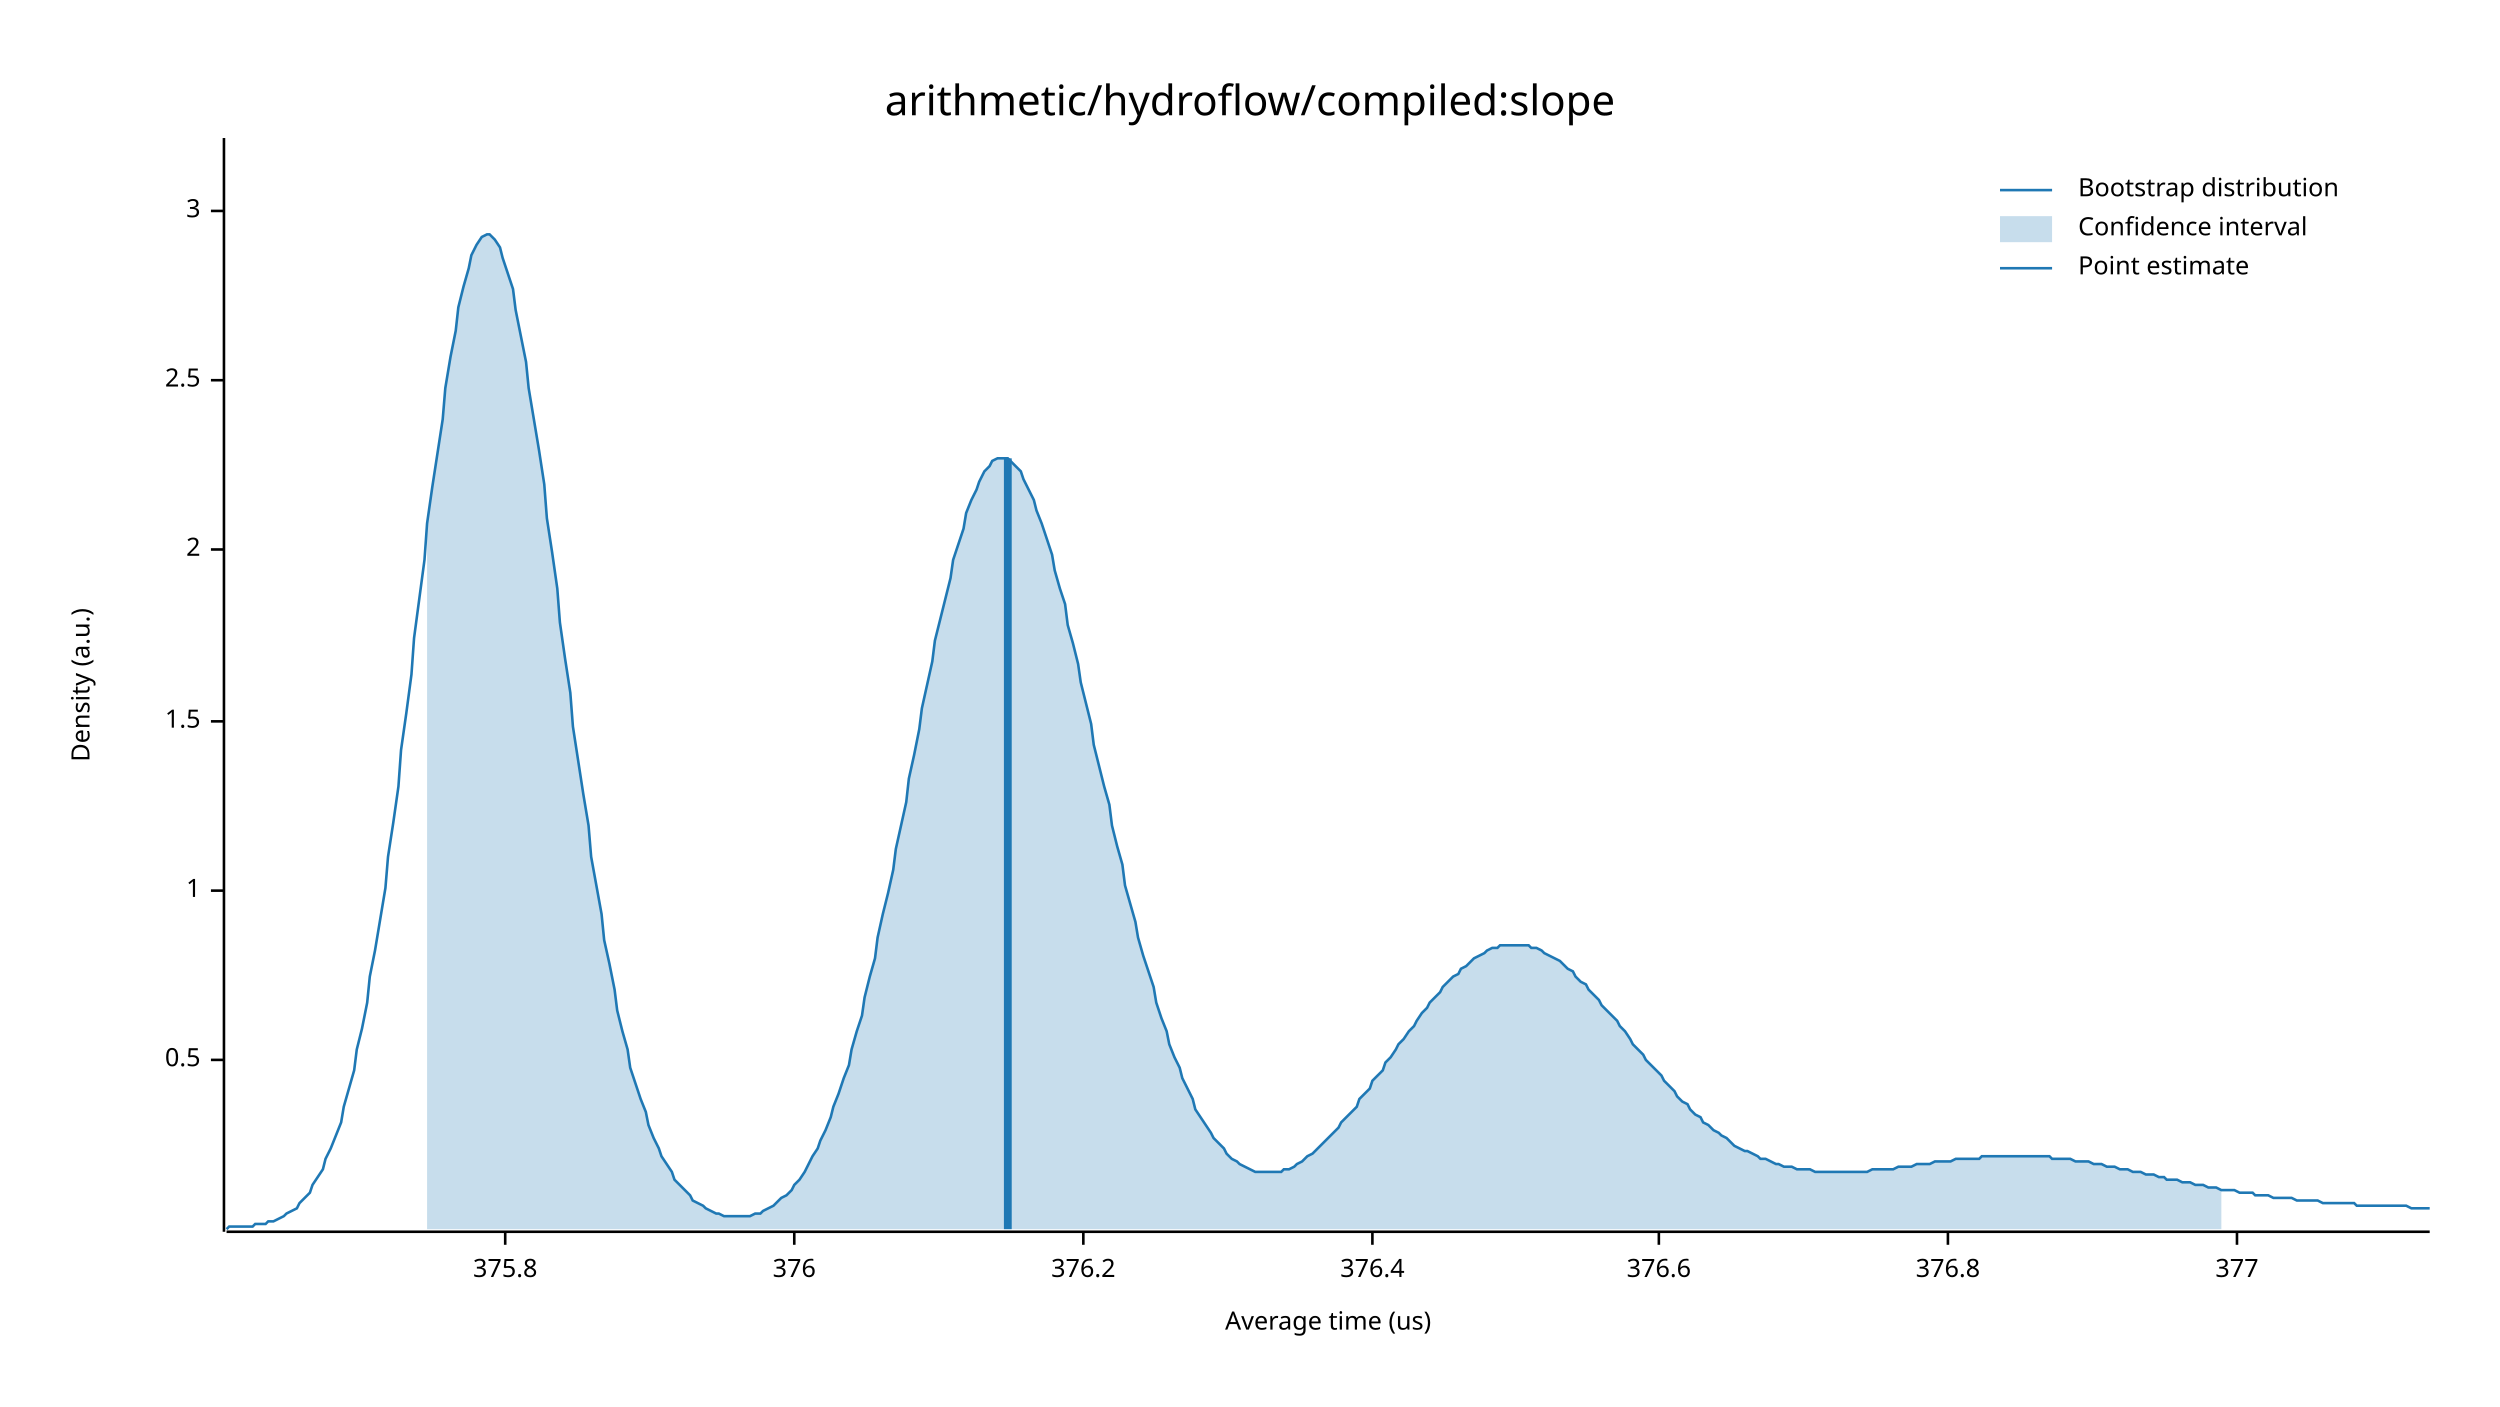
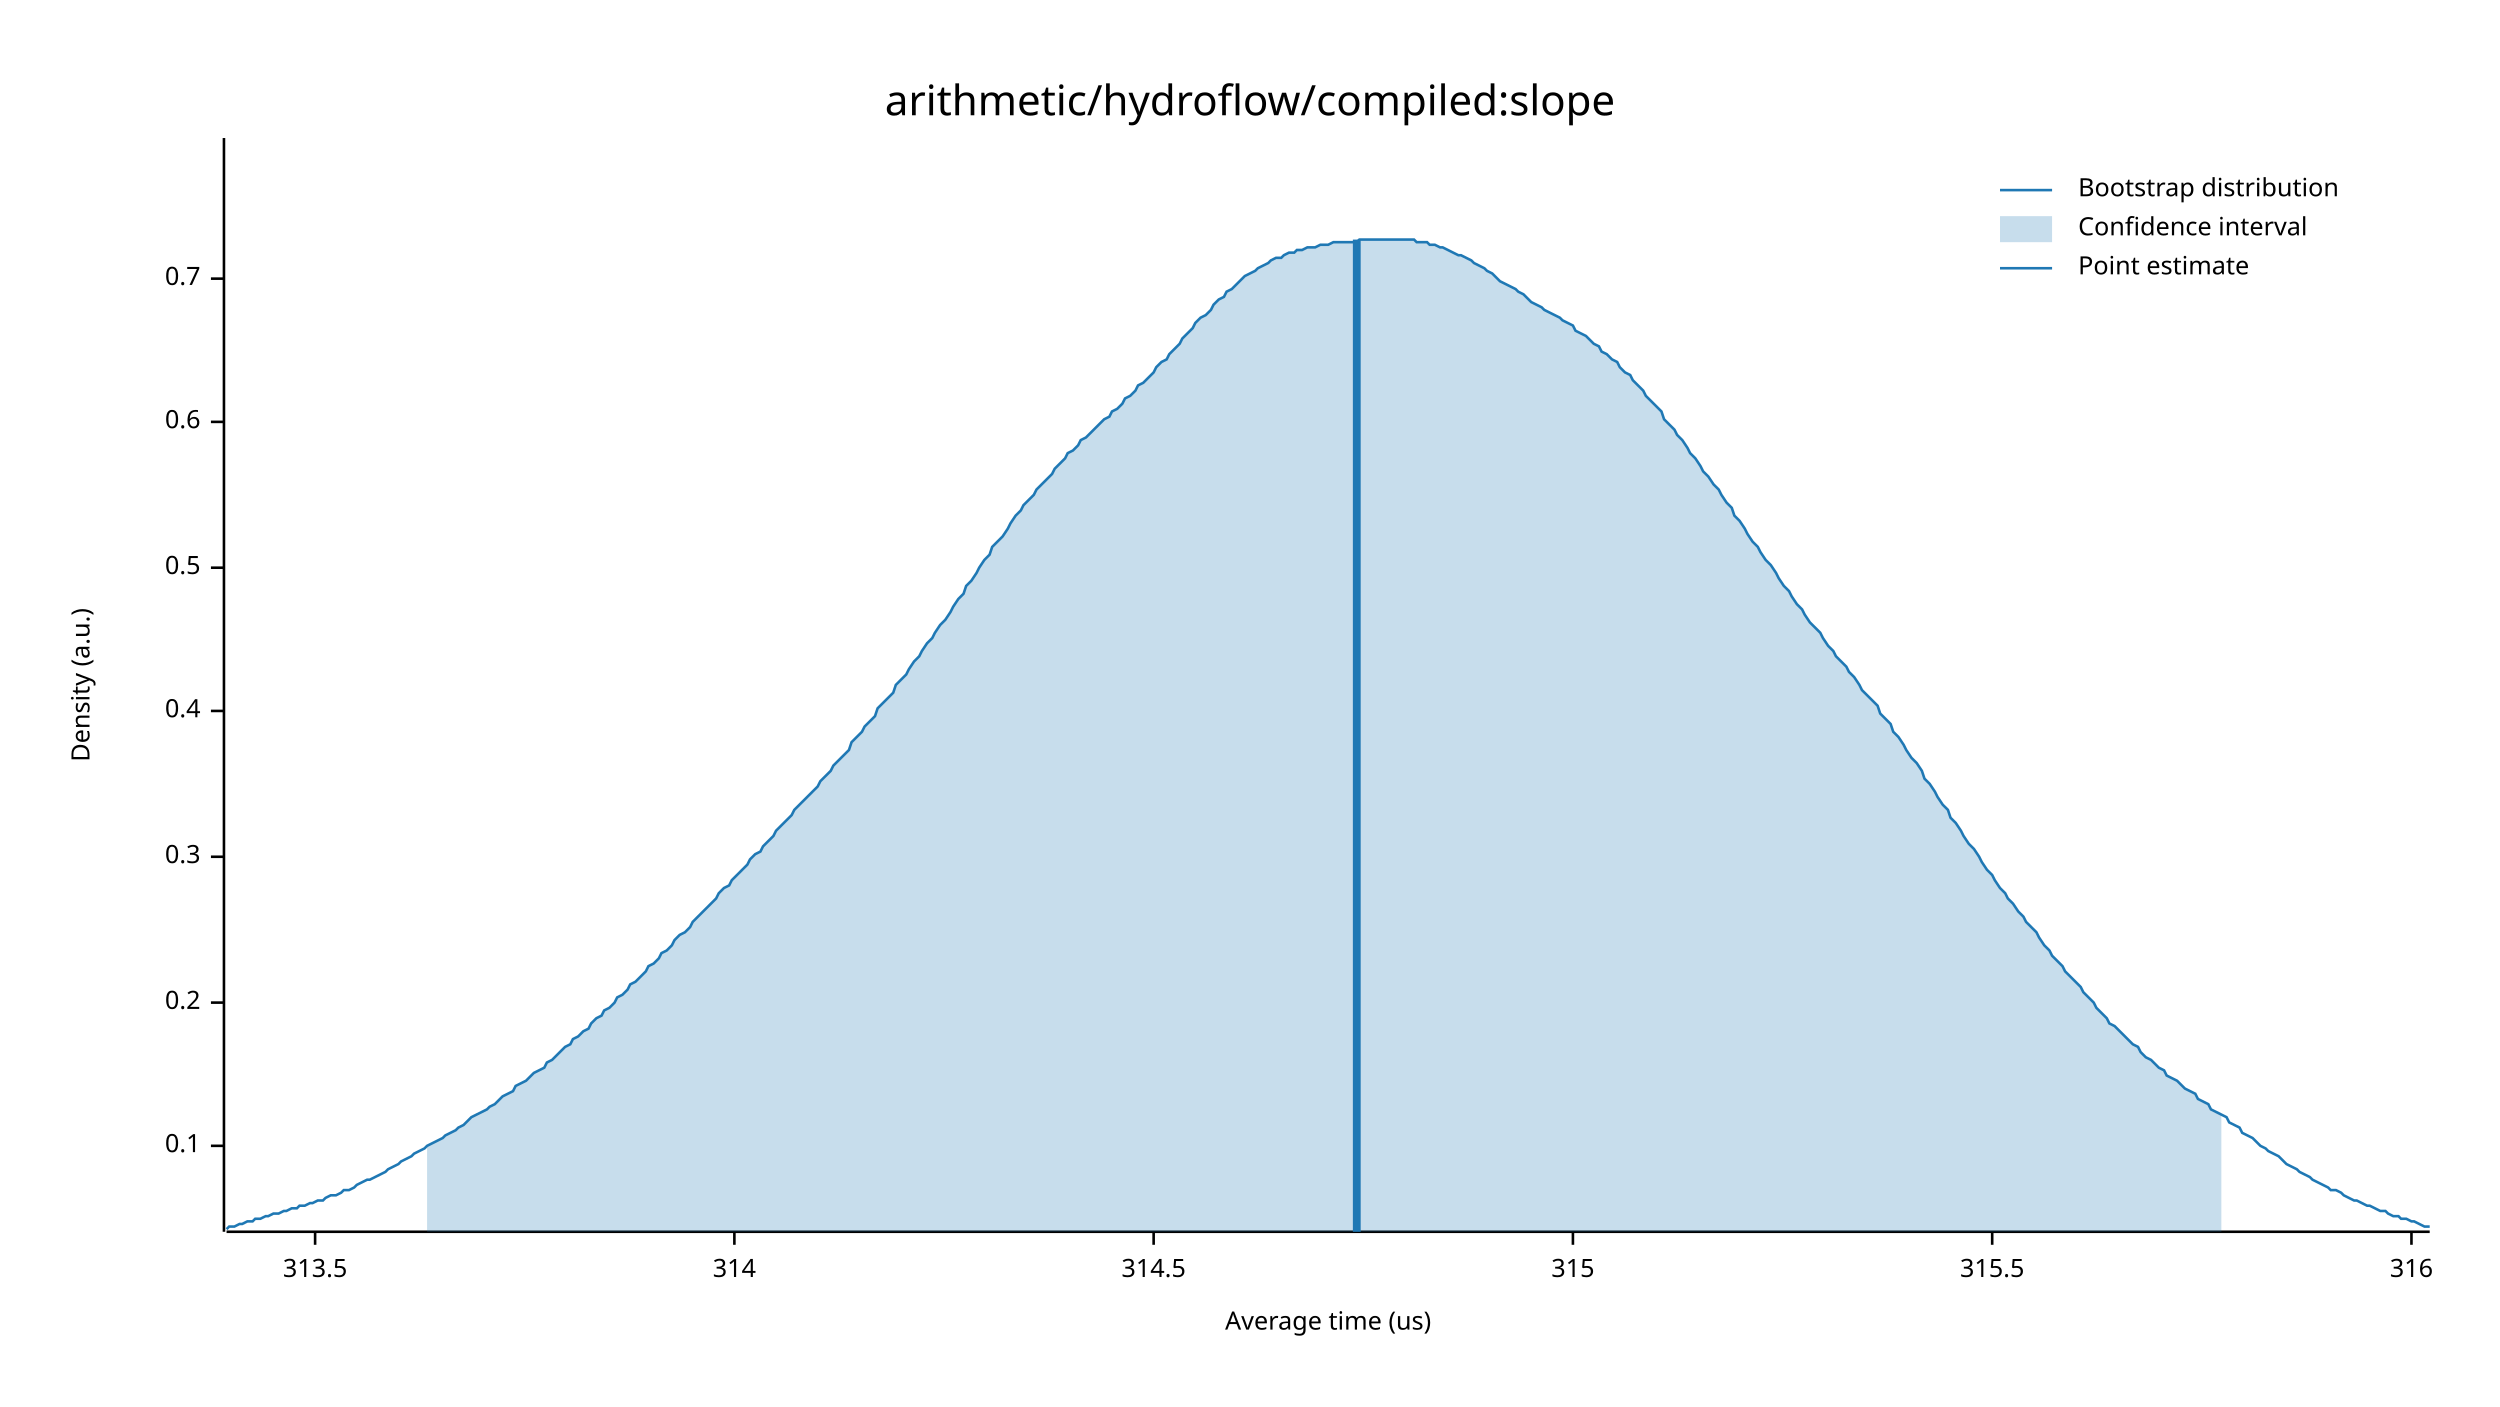
<svg xmlns="http://www.w3.org/2000/svg" width="960" height="540" viewBox="0 0 960 540">
  <text x="480" y="32" dy="0.76em" text-anchor="middle" font-family="sans-serif" font-size="16.129" opacity="1" fill="#000000">
arithmetic/hydroflow/compiled:slope
</text>
  <text x="27" y="263" dy="0.76em" text-anchor="middle" font-family="sans-serif" font-size="9.677" opacity="1" fill="#000000" transform="rotate(270, 27, 263)">
Density (a.u.)
</text>
  <text x="510" y="513" dy="-0.5ex" text-anchor="middle" font-family="sans-serif" font-size="9.677" opacity="1" fill="#000000">
Average time (us)
</text>
  <polyline fill="none" opacity="1" stroke="#000000" stroke-width="1" points="86,53 86,473 " />
-   <text x="77" y="407" dy="0.5ex" text-anchor="end" font-family="sans-serif" font-size="9.677" opacity="1" fill="#000000">
+   <text x="77" y="440" dy="0.5ex" text-anchor="end" font-family="sans-serif" font-size="9.677" opacity="1" fill="#000000">
+ 0.1
+ </text>
+   <polyline fill="none" opacity="1" stroke="#000000" stroke-width="1" points="81,440 86,440 " />
+   <text x="77" y="385" dy="0.5ex" text-anchor="end" font-family="sans-serif" font-size="9.677" opacity="1" fill="#000000">
+ 0.2
+ </text>
+   <polyline fill="none" opacity="1" stroke="#000000" stroke-width="1" points="81,385 86,385 " />
+   <text x="77" y="329" dy="0.5ex" text-anchor="end" font-family="sans-serif" font-size="9.677" opacity="1" fill="#000000">
+ 0.3
+ </text>
+   <polyline fill="none" opacity="1" stroke="#000000" stroke-width="1" points="81,329 86,329 " />
+   <text x="77" y="273" dy="0.5ex" text-anchor="end" font-family="sans-serif" font-size="9.677" opacity="1" fill="#000000">
+ 0.4
+ </text>
+   <polyline fill="none" opacity="1" stroke="#000000" stroke-width="1" points="81,273 86,273 " />
+   <text x="77" y="218" dy="0.5ex" text-anchor="end" font-family="sans-serif" font-size="9.677" opacity="1" fill="#000000">
0.5
</text>
-   <polyline fill="none" opacity="1" stroke="#000000" stroke-width="1" points="81,407 86,407 " />
-   <text x="77" y="342" dy="0.5ex" text-anchor="end" font-family="sans-serif" font-size="9.677" opacity="1" fill="#000000">
- 1
+   <polyline fill="none" opacity="1" stroke="#000000" stroke-width="1" points="81,218 86,218 " />
+   <text x="77" y="162" dy="0.5ex" text-anchor="end" font-family="sans-serif" font-size="9.677" opacity="1" fill="#000000">
+ 0.6
</text>
-   <polyline fill="none" opacity="1" stroke="#000000" stroke-width="1" points="81,342 86,342 " />
-   <text x="77" y="277" dy="0.5ex" text-anchor="end" font-family="sans-serif" font-size="9.677" opacity="1" fill="#000000">
- 1.5
+   <polyline fill="none" opacity="1" stroke="#000000" stroke-width="1" points="81,162 86,162 " />
+   <text x="77" y="107" dy="0.5ex" text-anchor="end" font-family="sans-serif" font-size="9.677" opacity="1" fill="#000000">
+ 0.7
</text>
-   <polyline fill="none" opacity="1" stroke="#000000" stroke-width="1" points="81,277 86,277 " />
-   <text x="77" y="211" dy="0.5ex" text-anchor="end" font-family="sans-serif" font-size="9.677" opacity="1" fill="#000000">
- 2
+   <polyline fill="none" opacity="1" stroke="#000000" stroke-width="1" points="81,107 86,107 " />
+   <polyline fill="none" opacity="1" stroke="#000000" stroke-width="1" points="87,473 933,473 " />
+   <text x="121" y="483" dy="0.76em" text-anchor="middle" font-family="sans-serif" font-size="9.677" opacity="1" fill="#000000">
+ 313.5
</text>
-   <polyline fill="none" opacity="1" stroke="#000000" stroke-width="1" points="81,211 86,211 " />
-   <text x="77" y="146" dy="0.5ex" text-anchor="end" font-family="sans-serif" font-size="9.677" opacity="1" fill="#000000">
- 2.5
+   <polyline fill="none" opacity="1" stroke="#000000" stroke-width="1" points="121,473 121,478 " />
+   <text x="282" y="483" dy="0.76em" text-anchor="middle" font-family="sans-serif" font-size="9.677" opacity="1" fill="#000000">
+ 314
</text>
-   <polyline fill="none" opacity="1" stroke="#000000" stroke-width="1" points="81,146 86,146 " />
-   <text x="77" y="81" dy="0.5ex" text-anchor="end" font-family="sans-serif" font-size="9.677" opacity="1" fill="#000000">
- 3
+   <polyline fill="none" opacity="1" stroke="#000000" stroke-width="1" points="282,473 282,478 " />
+   <text x="443" y="483" dy="0.76em" text-anchor="middle" font-family="sans-serif" font-size="9.677" opacity="1" fill="#000000">
+ 314.5
</text>
-   <polyline fill="none" opacity="1" stroke="#000000" stroke-width="1" points="81,81 86,81 " />
-   <polyline fill="none" opacity="1" stroke="#000000" stroke-width="1" points="87,473 933,473 " />
-   <text x="194" y="483" dy="0.76em" text-anchor="middle" font-family="sans-serif" font-size="9.677" opacity="1" fill="#000000">
- 375.8
+   <polyline fill="none" opacity="1" stroke="#000000" stroke-width="1" points="443,473 443,478 " />
+   <text x="604" y="483" dy="0.76em" text-anchor="middle" font-family="sans-serif" font-size="9.677" opacity="1" fill="#000000">
+ 315
</text>
-   <polyline fill="none" opacity="1" stroke="#000000" stroke-width="1" points="194,473 194,478 " />
-   <text x="305" y="483" dy="0.76em" text-anchor="middle" font-family="sans-serif" font-size="9.677" opacity="1" fill="#000000">
- 376
+   <polyline fill="none" opacity="1" stroke="#000000" stroke-width="1" points="604,473 604,478 " />
+   <text x="765" y="483" dy="0.76em" text-anchor="middle" font-family="sans-serif" font-size="9.677" opacity="1" fill="#000000">
+ 315.5
</text>
-   <polyline fill="none" opacity="1" stroke="#000000" stroke-width="1" points="305,473 305,478 " />
-   <text x="416" y="483" dy="0.76em" text-anchor="middle" font-family="sans-serif" font-size="9.677" opacity="1" fill="#000000">
- 376.2
+   <polyline fill="none" opacity="1" stroke="#000000" stroke-width="1" points="765,473 765,478 " />
+   <text x="926" y="483" dy="0.76em" text-anchor="middle" font-family="sans-serif" font-size="9.677" opacity="1" fill="#000000">
+ 316
</text>
-   <polyline fill="none" opacity="1" stroke="#000000" stroke-width="1" points="416,473 416,478 " />
-   <text x="527" y="483" dy="0.76em" text-anchor="middle" font-family="sans-serif" font-size="9.677" opacity="1" fill="#000000">
- 376.4
- </text>
-   <polyline fill="none" opacity="1" stroke="#000000" stroke-width="1" points="527,473 527,478 " />
-   <text x="637" y="483" dy="0.76em" text-anchor="middle" font-family="sans-serif" font-size="9.677" opacity="1" fill="#000000">
- 376.6
- </text>
-   <polyline fill="none" opacity="1" stroke="#000000" stroke-width="1" points="637,473 637,478 " />
-   <text x="748" y="483" dy="0.76em" text-anchor="middle" font-family="sans-serif" font-size="9.677" opacity="1" fill="#000000">
- 376.8
- </text>
-   <polyline fill="none" opacity="1" stroke="#000000" stroke-width="1" points="748,473 748,478 " />
-   <text x="859" y="483" dy="0.76em" text-anchor="middle" font-family="sans-serif" font-size="9.677" opacity="1" fill="#000000">
- 377
- </text>
-   <polyline fill="none" opacity="1" stroke="#000000" stroke-width="1" points="859,473 859,478 " />
-   <polyline fill="none" opacity="1" stroke="#1F78B4" stroke-width="1" points="87,472 88,471 90,471 92,471 93,471 95,471 97,471 98,470 100,470 102,470 103,469 105,469 107,468 109,467 110,466 112,465 114,464 115,462 117,460 119,458 120,455 122,452 124,449 125,445 127,441 129,436 131,431 132,425 134,418 136,411 137,403 139,395 141,385 142,375 144,365 146,353 148,341 149,329 151,316 153,302 154,288 156,274 158,259 159,245 161,230 163,215 164,201 166,187 168,174 170,161 171,149 173,137 175,127 176,118 178,110 180,103 181,98 183,94 185,91 187,90 188,90 190,92 192,95 193,99 195,105 197,111 198,119 200,129 202,139 203,149 205,161 207,173 209,186 210,199 212,212 214,226 215,239 217,253 219,266 220,279 222,292 224,305 226,317 227,329 229,340 231,351 232,361 234,370 236,380 237,388 239,396 241,403 242,410 244,416 246,422 248,427 249,432 251,437 253,441 254,444 256,447 258,450 259,453 261,455 263,457 265,459 266,461 268,462 270,463 271,464 273,465 275,466 276,466 278,467 280,467 281,467 283,467 285,467 287,467 288,467 290,466 292,466 293,465 295,464 297,463 298,462 300,460 302,459 304,457 305,455 307,453 309,450 310,448 312,444 314,441 315,438 317,434 319,429 320,425 322,420 324,414 326,409 327,403 329,396 331,390 332,383 334,375 336,368 337,360 339,351 341,343 343,334 344,326 346,317 348,308 349,299 351,290 353,280 354,272 356,263 358,254 359,246 361,238 363,230 365,222 366,215 368,209 370,203 371,197 373,192 375,188 376,185 378,181 380,179 381,177 383,176 385,176 387,176 388,177 390,179 392,181 393,184 395,188 397,192 398,196 400,201 402,207 404,213 405,219 407,226 409,232 410,240 412,247 414,255 415,262 417,270 419,278 420,286 422,294 424,302 426,309 427,317 429,325 431,332 432,340 434,347 436,354 437,360 439,367 441,373 443,379 444,385 446,391 448,396 449,401 451,406 453,410 454,414 456,418 458,422 459,426 461,429 463,432 465,435 466,437 468,439 470,441 471,443 473,445 475,446 476,447 478,448 480,449 482,450 483,450 485,450 487,450 488,450 490,450 492,450 493,449 495,449 497,448 498,447 500,446 502,444 504,443 505,442 507,440 509,438 510,437 512,435 514,433 515,431 517,429 519,427 521,425 522,422 524,420 526,418 527,415 529,413 531,411 532,408 534,406 536,403 537,401 539,399 541,396 543,394 544,392 546,389 548,387 549,385 551,383 553,381 554,379 556,377 558,375 560,374 561,372 563,371 565,369 566,368 568,367 570,366 571,365 573,364 575,364 576,363 578,363 580,363 582,363 583,363 585,363 587,363 588,364 590,364 592,365 593,366 595,367 597,368 599,369 600,370 602,372 604,373 605,375 607,377 609,378 610,380 612,382 614,384 615,386 617,388 619,390 621,392 622,394 624,396 626,399 627,401 629,403 631,405 632,407 634,409 636,411 638,413 639,415 641,417 643,419 644,421 646,423 648,424 649,426 651,428 653,429 654,431 656,432 658,434 660,435 661,436 663,437 665,439 666,440 668,441 670,442 671,442 673,443 675,444 676,445 678,445 680,446 682,447 683,447 685,448 687,448 688,448 690,449 692,449 693,449 695,449 697,450 699,450 700,450 702,450 704,450 705,450 707,450 709,450 710,450 712,450 714,450 715,450 717,450 719,449 721,449 722,449 724,449 726,449 727,449 729,448 731,448 732,448 734,448 736,447 738,447 739,447 741,447 743,446 744,446 746,446 748,446 749,446 751,445 753,445 754,445 756,445 758,445 760,445 761,444 763,444 765,444 766,444 768,444 770,444 771,444 773,444 775,444 777,444 778,444 780,444 782,444 783,444 785,444 787,444 788,445 790,445 792,445 793,445 795,445 797,446 799,446 800,446 802,446 804,447 805,447 807,447 809,448 810,448 812,448 814,449 816,449 817,449 819,450 821,450 822,450 824,451 826,451 827,451 829,452 831,452 832,453 834,453 836,453 838,454 839,454 841,454 843,455 844,455 846,455 848,456 849,456 851,456 853,457 855,457 856,457 858,457 860,458 861,458 863,458 865,458 866,459 868,459 870,459 871,459 873,460 875,460 877,460 878,460 880,460 882,461 883,461 885,461 887,461 888,461 890,461 892,462 894,462 895,462 897,462 899,462 900,462 902,462 904,462 905,463 907,463 909,463 910,463 912,463 914,463 916,463 917,463 919,463 921,463 922,463 924,463 926,464 927,464 929,464 931,464 933,464 " />
-   <polygon opacity="0.25" fill="#1F78B4" points="164,201 166,187 168,174 170,161 171,149 173,137 175,127 176,118 178,110 180,103 181,98 183,94 185,91 187,90 188,90 190,92 192,95 193,99 195,105 197,111 198,119 200,129 202,139 203,149 205,161 207,173 209,186 210,199 212,212 214,226 215,239 217,253 219,266 220,279 222,292 224,305 226,317 227,329 229,340 231,351 232,361 234,370 236,380 237,388 239,396 241,403 242,410 244,416 246,422 248,427 249,432 251,437 253,441 254,444 256,447 258,450 259,453 261,455 263,457 265,459 266,461 268,462 270,463 271,464 273,465 275,466 276,466 278,467 280,467 281,467 283,467 285,467 287,467 288,467 290,466 292,466 293,465 295,464 297,463 298,462 300,460 302,459 304,457 305,455 307,453 309,450 310,448 312,444 314,441 315,438 317,434 319,429 320,425 322,420 324,414 326,409 327,403 329,396 331,390 332,383 334,375 336,368 337,360 339,351 341,343 343,334 344,326 346,317 348,308 349,299 351,290 353,280 354,272 356,263 358,254 359,246 361,238 363,230 365,222 366,215 368,209 370,203 371,197 373,192 375,188 376,185 378,181 380,179 381,177 383,176 385,176 387,176 388,177 390,179 392,181 393,184 395,188 397,192 398,196 400,201 402,207 404,213 405,219 407,226 409,232 410,240 412,247 414,255 415,262 417,270 419,278 420,286 422,294 424,302 426,309 427,317 429,325 431,332 432,340 434,347 436,354 437,360 439,367 441,373 443,379 444,385 446,391 448,396 449,401 451,406 453,410 454,414 456,418 458,422 459,426 461,429 463,432 465,435 466,437 468,439 470,441 471,443 473,445 475,446 476,447 478,448 480,449 482,450 483,450 485,450 487,450 488,450 490,450 492,450 493,449 495,449 497,448 498,447 500,446 502,444 504,443 505,442 507,440 509,438 510,437 512,435 514,433 515,431 517,429 519,427 521,425 522,422 524,420 526,418 527,415 529,413 531,411 532,408 534,406 536,403 537,401 539,399 541,396 543,394 544,392 546,389 548,387 549,385 551,383 553,381 554,379 556,377 558,375 560,374 561,372 563,371 565,369 566,368 568,367 570,366 571,365 573,364 575,364 576,363 578,363 580,363 582,363 583,363 585,363 587,363 588,364 590,364 592,365 593,366 595,367 597,368 599,369 600,370 602,372 604,373 605,375 607,377 609,378 610,380 612,382 614,384 615,386 617,388 619,390 621,392 622,394 624,396 626,399 627,401 629,403 631,405 632,407 634,409 636,411 638,413 639,415 641,417 643,419 644,421 646,423 648,424 649,426 651,428 653,429 654,431 656,432 658,434 660,435 661,436 663,437 665,439 666,440 668,441 670,442 671,442 673,443 675,444 676,445 678,445 680,446 682,447 683,447 685,448 687,448 688,448 690,449 692,449 693,449 695,449 697,450 699,450 700,450 702,450 704,450 705,450 707,450 709,450 710,450 712,450 714,450 715,450 717,450 719,449 721,449 722,449 724,449 726,449 727,449 729,448 731,448 732,448 734,448 736,447 738,447 739,447 741,447 743,446 744,446 746,446 748,446 749,446 751,445 753,445 754,445 756,445 758,445 760,445 761,444 763,444 765,444 766,444 768,444 770,444 771,444 773,444 775,444 777,444 778,444 780,444 782,444 783,444 785,444 787,444 788,445 790,445 792,445 793,445 795,445 797,446 799,446 800,446 802,446 804,447 805,447 807,447 809,448 810,448 812,448 814,449 816,449 817,449 819,450 821,450 822,450 824,451 826,451 827,451 829,452 831,452 832,453 834,453 836,453 838,454 839,454 841,454 843,455 844,455 846,455 848,456 849,456 851,456 853,457 853,472 164,472 " />
-   <polyline fill="none" opacity="1" stroke="#1F78B4" stroke-width="3" points="387,472 387,176 " />
+   <polyline fill="none" opacity="1" stroke="#000000" stroke-width="1" points="926,473 926,478 " />
+   <polyline fill="none" opacity="1" stroke="#1F78B4" stroke-width="1" points="87,472 88,471 90,471 92,470 93,470 95,469 97,469 98,468 100,468 102,467 103,467 105,466 107,466 109,465 110,465 112,464 114,464 115,463 117,463 119,462 120,462 122,461 124,461 125,460 127,459 129,459 131,458 132,457 134,457 136,456 137,455 139,454 141,453 142,453 144,452 146,451 148,450 149,449 151,448 153,447 154,446 156,445 158,444 159,443 161,442 163,441 164,440 166,439 168,438 170,437 171,436 173,435 175,434 176,433 178,432 180,430 181,429 183,428 185,427 187,426 188,425 190,424 192,422 193,421 195,420 197,419 198,417 200,416 202,415 203,414 205,412 207,411 209,410 210,408 212,407 214,405 215,404 217,402 219,401 220,399 222,398 224,396 226,395 227,393 229,391 231,390 232,388 234,387 236,385 237,383 239,382 241,380 242,378 244,377 246,375 248,373 249,371 251,370 253,368 254,366 256,365 258,363 259,361 261,359 263,358 265,356 266,354 268,352 270,350 271,349 273,347 275,345 276,343 278,341 280,340 281,338 283,336 285,334 287,332 288,330 290,328 292,327 293,325 295,323 297,321 298,319 300,317 302,315 304,313 305,311 307,309 309,307 310,306 312,304 314,302 315,300 317,298 319,296 320,294 322,292 324,290 326,288 327,285 329,283 331,281 332,279 334,277 336,275 337,272 339,270 341,268 343,266 344,263 346,261 348,259 349,257 351,254 353,252 354,250 356,247 358,245 359,243 361,240 363,238 365,235 366,233 368,230 370,228 371,225 373,223 375,220 376,218 378,215 380,213 381,210 383,208 385,206 387,203 388,201 390,198 392,196 393,194 395,192 397,190 398,188 400,186 402,184 404,182 405,180 407,178 409,176 410,174 412,173 414,171 415,169 417,168 419,166 420,165 422,163 424,161 426,160 427,158 429,157 431,155 432,153 434,152 436,150 437,148 439,147 441,145 443,143 444,141 446,139 448,138 449,136 451,134 453,132 454,130 456,128 458,126 459,124 461,122 463,121 465,119 466,117 468,115 470,114 471,112 473,111 475,109 476,108 478,106 480,105 482,104 483,103 485,102 487,101 488,100 490,99 492,99 493,98 495,97 497,97 498,96 500,96 502,95 504,95 505,95 507,94 509,94 510,94 512,93 514,93 515,93 517,93 519,93 521,93 522,92 524,92 526,92 527,92 529,92 531,92 532,92 534,92 536,92 537,92 539,92 541,92 543,92 544,93 546,93 548,93 549,94 551,94 553,95 554,95 556,96 558,97 560,98 561,98 563,99 565,100 566,101 568,102 570,103 571,104 573,105 575,107 576,108 578,109 580,110 582,111 583,112 585,113 587,115 588,116 590,117 592,118 593,119 595,120 597,121 599,122 600,123 602,124 604,125 605,127 607,128 609,129 610,130 612,132 614,133 615,135 617,136 619,138 621,139 622,141 624,143 626,144 627,146 629,148 631,150 632,152 634,154 636,156 638,158 639,161 641,163 643,165 644,167 646,169 648,172 649,174 651,176 653,179 654,181 656,183 658,186 660,188 661,190 663,193 665,195 666,198 668,200 670,203 671,205 673,208 675,210 676,212 678,215 680,217 682,220 683,222 685,225 687,227 688,229 690,232 692,234 693,236 695,239 697,241 699,243 700,245 702,248 704,250 705,252 707,254 709,256 710,258 712,260 714,263 715,265 717,267 719,269 721,271 722,274 724,276 726,278 727,281 729,283 731,286 732,288 734,291 736,293 738,296 739,299 741,301 743,304 744,306 746,309 748,311 749,314 751,316 753,319 754,321 756,324 758,326 760,329 761,331 763,334 765,336 766,338 768,341 770,343 771,345 773,347 775,350 777,352 778,354 780,356 782,358 783,360 785,363 787,365 788,367 790,369 792,371 793,373 795,375 797,377 799,379 800,381 802,383 804,385 805,387 807,389 809,391 810,393 812,394 814,396 816,398 817,399 819,401 821,402 822,404 824,406 826,407 827,408 829,410 831,411 832,413 834,414 836,415 838,417 839,418 841,419 843,420 844,422 846,423 848,424 849,426 851,427 853,428 855,429 856,431 858,432 860,433 861,435 863,436 865,437 866,438 868,440 870,441 871,442 873,443 875,444 877,446 878,447 880,448 882,449 883,450 885,451 887,452 888,453 890,454 892,455 894,456 895,457 897,457 899,458 900,459 902,460 904,461 905,461 907,462 909,463 910,463 912,464 914,465 916,465 917,466 919,467 921,467 922,468 924,468 926,469 927,469 929,470 931,471 933,471 " />
+   <polygon opacity="0.25" fill="#1F78B4" points="164,440 166,439 168,438 170,437 171,436 173,435 175,434 176,433 178,432 180,430 181,429 183,428 185,427 187,426 188,425 190,424 192,422 193,421 195,420 197,419 198,417 200,416 202,415 203,414 205,412 207,411 209,410 210,408 212,407 214,405 215,404 217,402 219,401 220,399 222,398 224,396 226,395 227,393 229,391 231,390 232,388 234,387 236,385 237,383 239,382 241,380 242,378 244,377 246,375 248,373 249,371 251,370 253,368 254,366 256,365 258,363 259,361 261,359 263,358 265,356 266,354 268,352 270,350 271,349 273,347 275,345 276,343 278,341 280,340 281,338 283,336 285,334 287,332 288,330 290,328 292,327 293,325 295,323 297,321 298,319 300,317 302,315 304,313 305,311 307,309 309,307 310,306 312,304 314,302 315,300 317,298 319,296 320,294 322,292 324,290 326,288 327,285 329,283 331,281 332,279 334,277 336,275 337,272 339,270 341,268 343,266 344,263 346,261 348,259 349,257 351,254 353,252 354,250 356,247 358,245 359,243 361,240 363,238 365,235 366,233 368,230 370,228 371,225 373,223 375,220 376,218 378,215 380,213 381,210 383,208 385,206 387,203 388,201 390,198 392,196 393,194 395,192 397,190 398,188 400,186 402,184 404,182 405,180 407,178 409,176 410,174 412,173 414,171 415,169 417,168 419,166 420,165 422,163 424,161 426,160 427,158 429,157 431,155 432,153 434,152 436,150 437,148 439,147 441,145 443,143 444,141 446,139 448,138 449,136 451,134 453,132 454,130 456,128 458,126 459,124 461,122 463,121 465,119 466,117 468,115 470,114 471,112 473,111 475,109 476,108 478,106 480,105 482,104 483,103 485,102 487,101 488,100 490,99 492,99 493,98 495,97 497,97 498,96 500,96 502,95 504,95 505,95 507,94 509,94 510,94 512,93 514,93 515,93 517,93 519,93 521,93 522,92 524,92 526,92 527,92 529,92 531,92 532,92 534,92 536,92 537,92 539,92 541,92 543,92 544,93 546,93 548,93 549,94 551,94 553,95 554,95 556,96 558,97 560,98 561,98 563,99 565,100 566,101 568,102 570,103 571,104 573,105 575,107 576,108 578,109 580,110 582,111 583,112 585,113 587,115 588,116 590,117 592,118 593,119 595,120 597,121 599,122 600,123 602,124 604,125 605,127 607,128 609,129 610,130 612,132 614,133 615,135 617,136 619,138 621,139 622,141 624,143 626,144 627,146 629,148 631,150 632,152 634,154 636,156 638,158 639,161 641,163 643,165 644,167 646,169 648,172 649,174 651,176 653,179 654,181 656,183 658,186 660,188 661,190 663,193 665,195 666,198 668,200 670,203 671,205 673,208 675,210 676,212 678,215 680,217 682,220 683,222 685,225 687,227 688,229 690,232 692,234 693,236 695,239 697,241 699,243 700,245 702,248 704,250 705,252 707,254 709,256 710,258 712,260 714,263 715,265 717,267 719,269 721,271 722,274 724,276 726,278 727,281 729,283 731,286 732,288 734,291 736,293 738,296 739,299 741,301 743,304 744,306 746,309 748,311 749,314 751,316 753,319 754,321 756,324 758,326 760,329 761,331 763,334 765,336 766,338 768,341 770,343 771,345 773,347 775,350 777,352 778,354 780,356 782,358 783,360 785,363 787,365 788,367 790,369 792,371 793,373 795,375 797,377 799,379 800,381 802,383 804,385 805,387 807,389 809,391 810,393 812,394 814,396 816,398 817,399 819,401 821,402 822,404 824,406 826,407 827,408 829,410 831,411 832,413 834,414 836,415 838,417 839,418 841,419 843,420 844,422 846,423 848,424 849,426 851,427 853,428 853,473 164,473 " />
+   <polyline fill="none" opacity="1" stroke="#1F78B4" stroke-width="3" points="521,473 521,92 " />
  <text x="798" y="68" dy="0.76em" text-anchor="start" font-family="sans-serif" font-size="9.677" opacity="1" fill="#000000">
Bootstrap distribution
</text>
  <text x="798" y="83" dy="0.76em" text-anchor="start" font-family="sans-serif" font-size="9.677" opacity="1" fill="#000000">
Confidence interval
</text>
  <text x="798" y="98" dy="0.76em" text-anchor="start" font-family="sans-serif" font-size="9.677" opacity="1" fill="#000000">
Point estimate
</text>
  <polyline fill="none" opacity="1" stroke="#1F78B4" stroke-width="1" points="768,73 788,73 " />
  <rect x="768" y="83" width="20" height="10" opacity="0.25" fill="#1F78B4" stroke="none" />
  <polyline fill="none" opacity="1" stroke="#1F78B4" stroke-width="1" points="768,103 788,103 " />
</svg>
